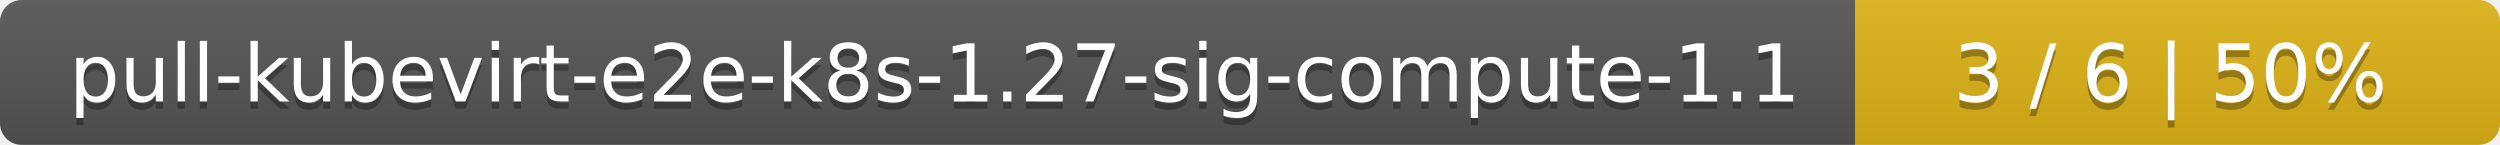
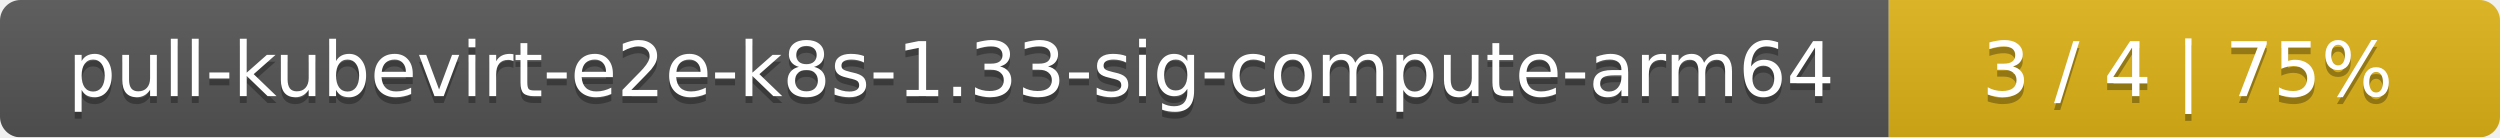
- <svg xmlns="http://www.w3.org/2000/svg" width="345" height="20">
+ <svg xmlns="http://www.w3.org/2000/svg" width="364" height="20">
  <linearGradient id="smooth" x2="0" y2="100%">
    <stop offset="0" stop-color="#bbb" stop-opacity=".1" />
    <stop offset="1" stop-opacity=".1" />
  </linearGradient>
  <mask id="round">
-     <rect width="345" height="20" rx="3" fill="#fff" />
+     <rect width="364" height="20" rx="3" fill="#fff" />
  </mask>
  <g mask="url(#round)">
-     <rect width="256" height="20" fill="#555" />
-     <rect x="256" width="89" height="20" fill="#dfb317" />
-     <rect width="345" height="20" fill="url(#smooth)" />
+     <rect width="275" height="20" fill="#555" />
+     <rect x="275" width="89" height="20" fill="#dfb317" />
+     <rect width="364" height="20" fill="url(#smooth)" />
  </g>
  <g fill="#fff" text-anchor="middle" font-family="DejaVu Sans,Verdana,Geneva,sans-serif" font-size="11">
-     <text x="129" y="15" fill="#010101" fill-opacity=".3">pull-kubevirt-e2e-k8s-1.27-sig-compute-1.1</text>
-     <text x="129" y="14">pull-kubevirt-e2e-k8s-1.27-sig-compute-1.1</text>
-     <text x="299.5" y="15" fill="#010101" fill-opacity=".3">3 / 6    |    50%</text>
-     <text x="299.5" y="14">3 / 6    |    50%</text>
+     <text x="138.5" y="15" fill="#010101" fill-opacity=".3">pull-kubevirt-e2e-k8s-1.33-sig-compute-arm64</text>
+     <text x="138.5" y="14">pull-kubevirt-e2e-k8s-1.33-sig-compute-arm64</text>
+     <text x="318.5" y="15" fill="#010101" fill-opacity=".3">3 / 4    |    75%</text>
+     <text x="318.5" y="14">3 / 4    |    75%</text>
  </g>
</svg>
